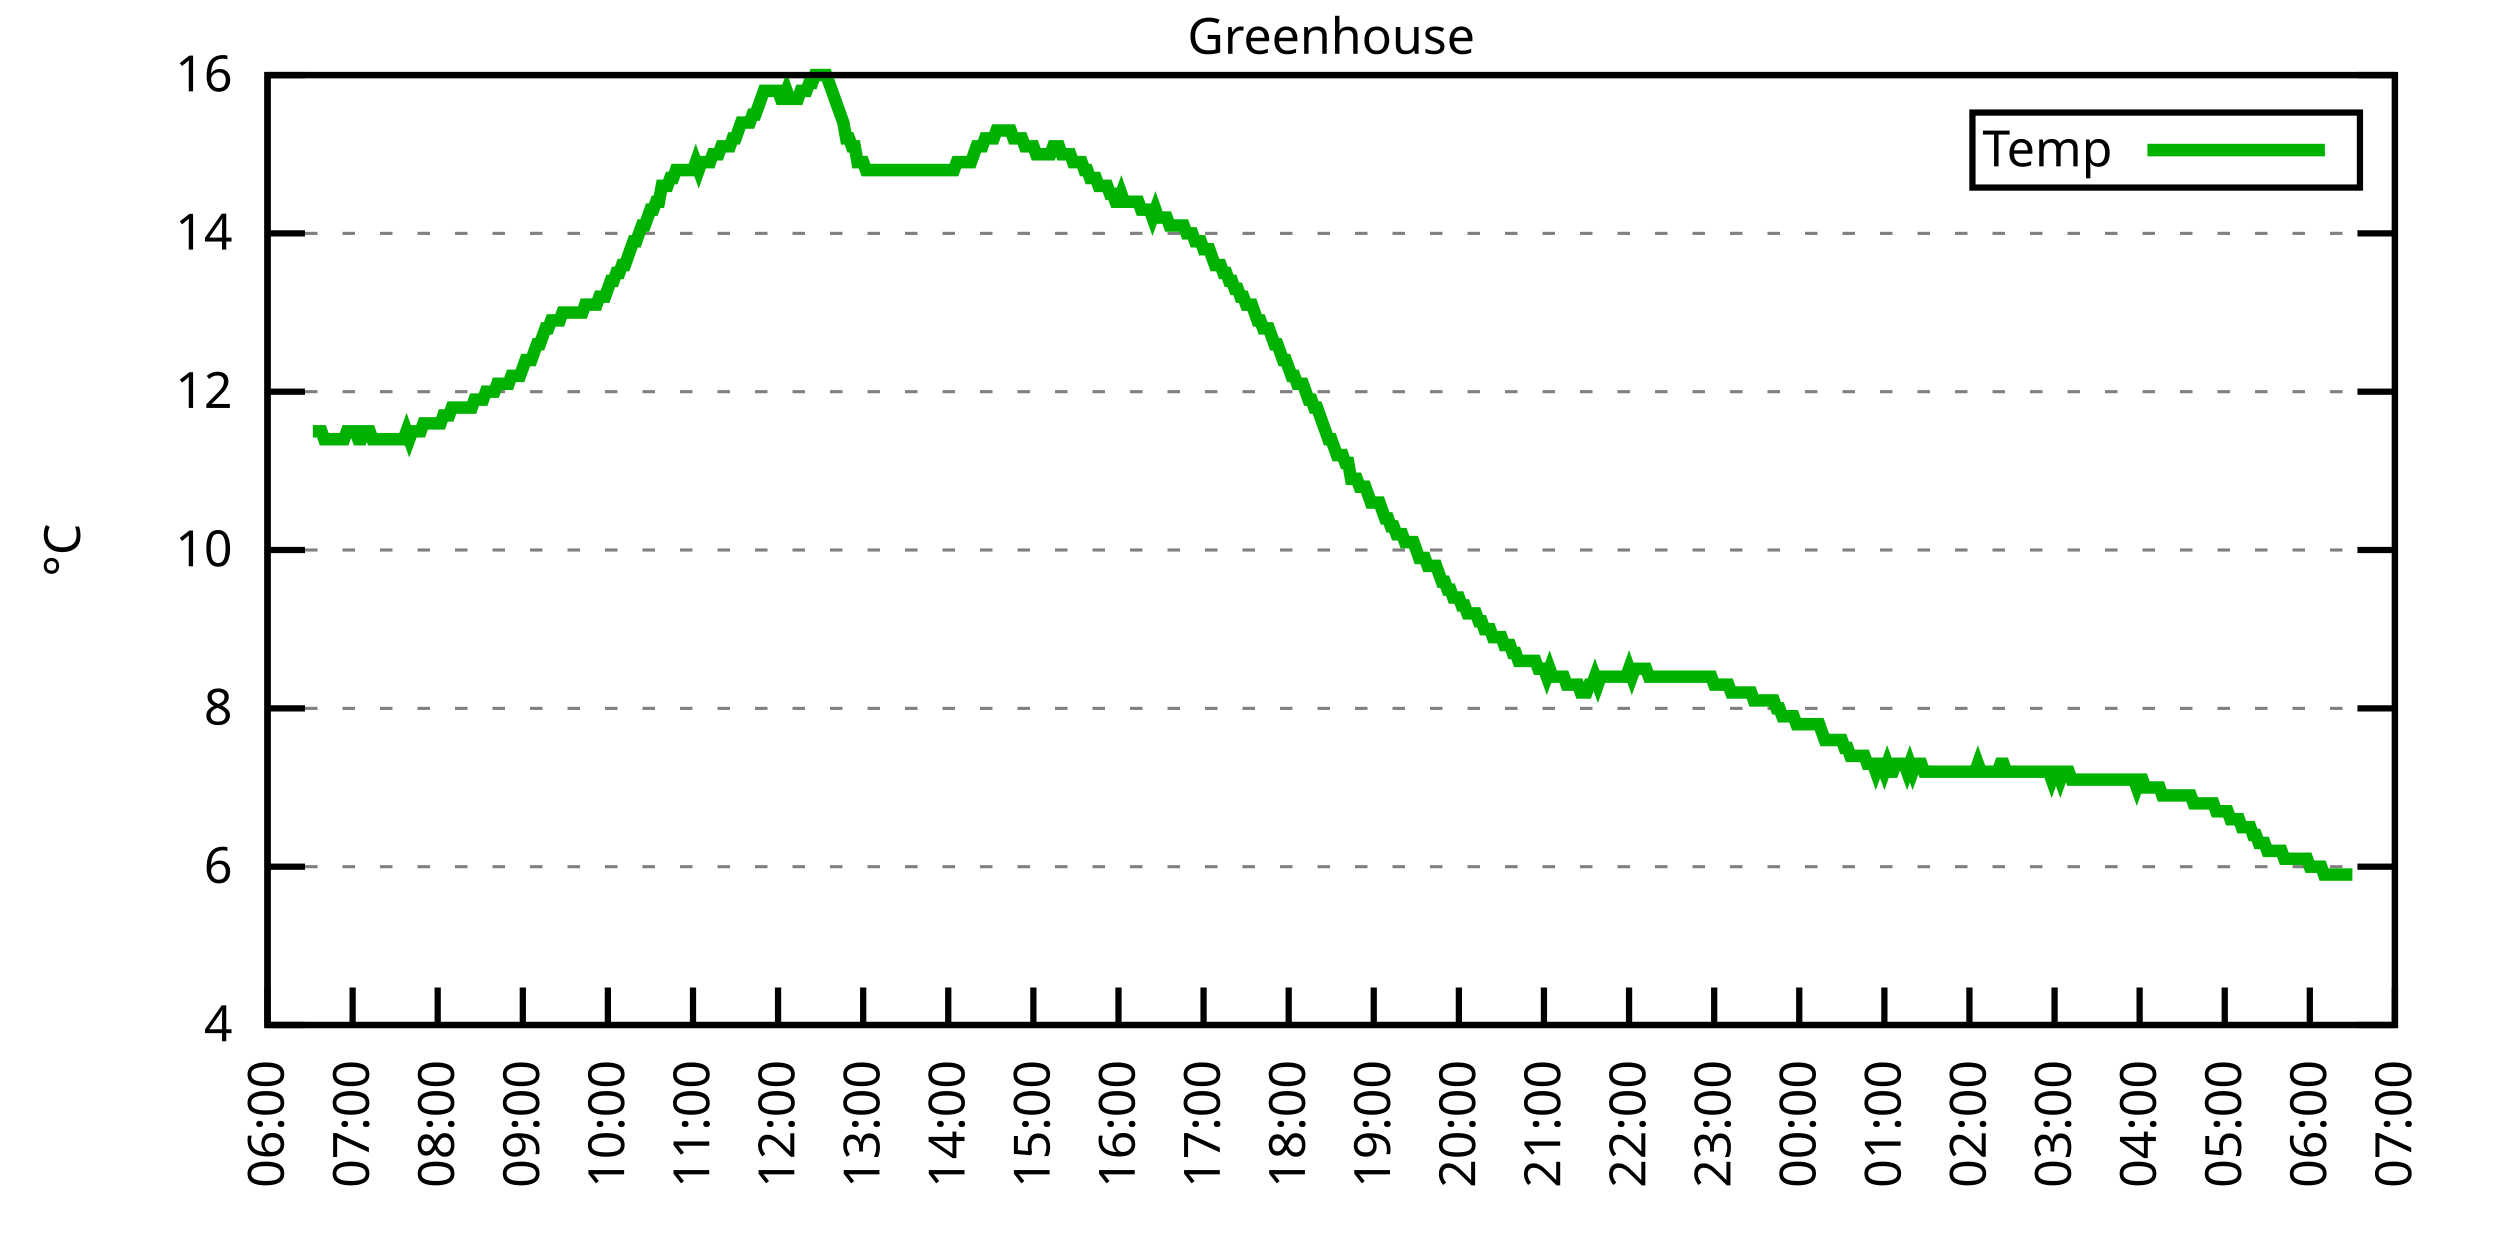
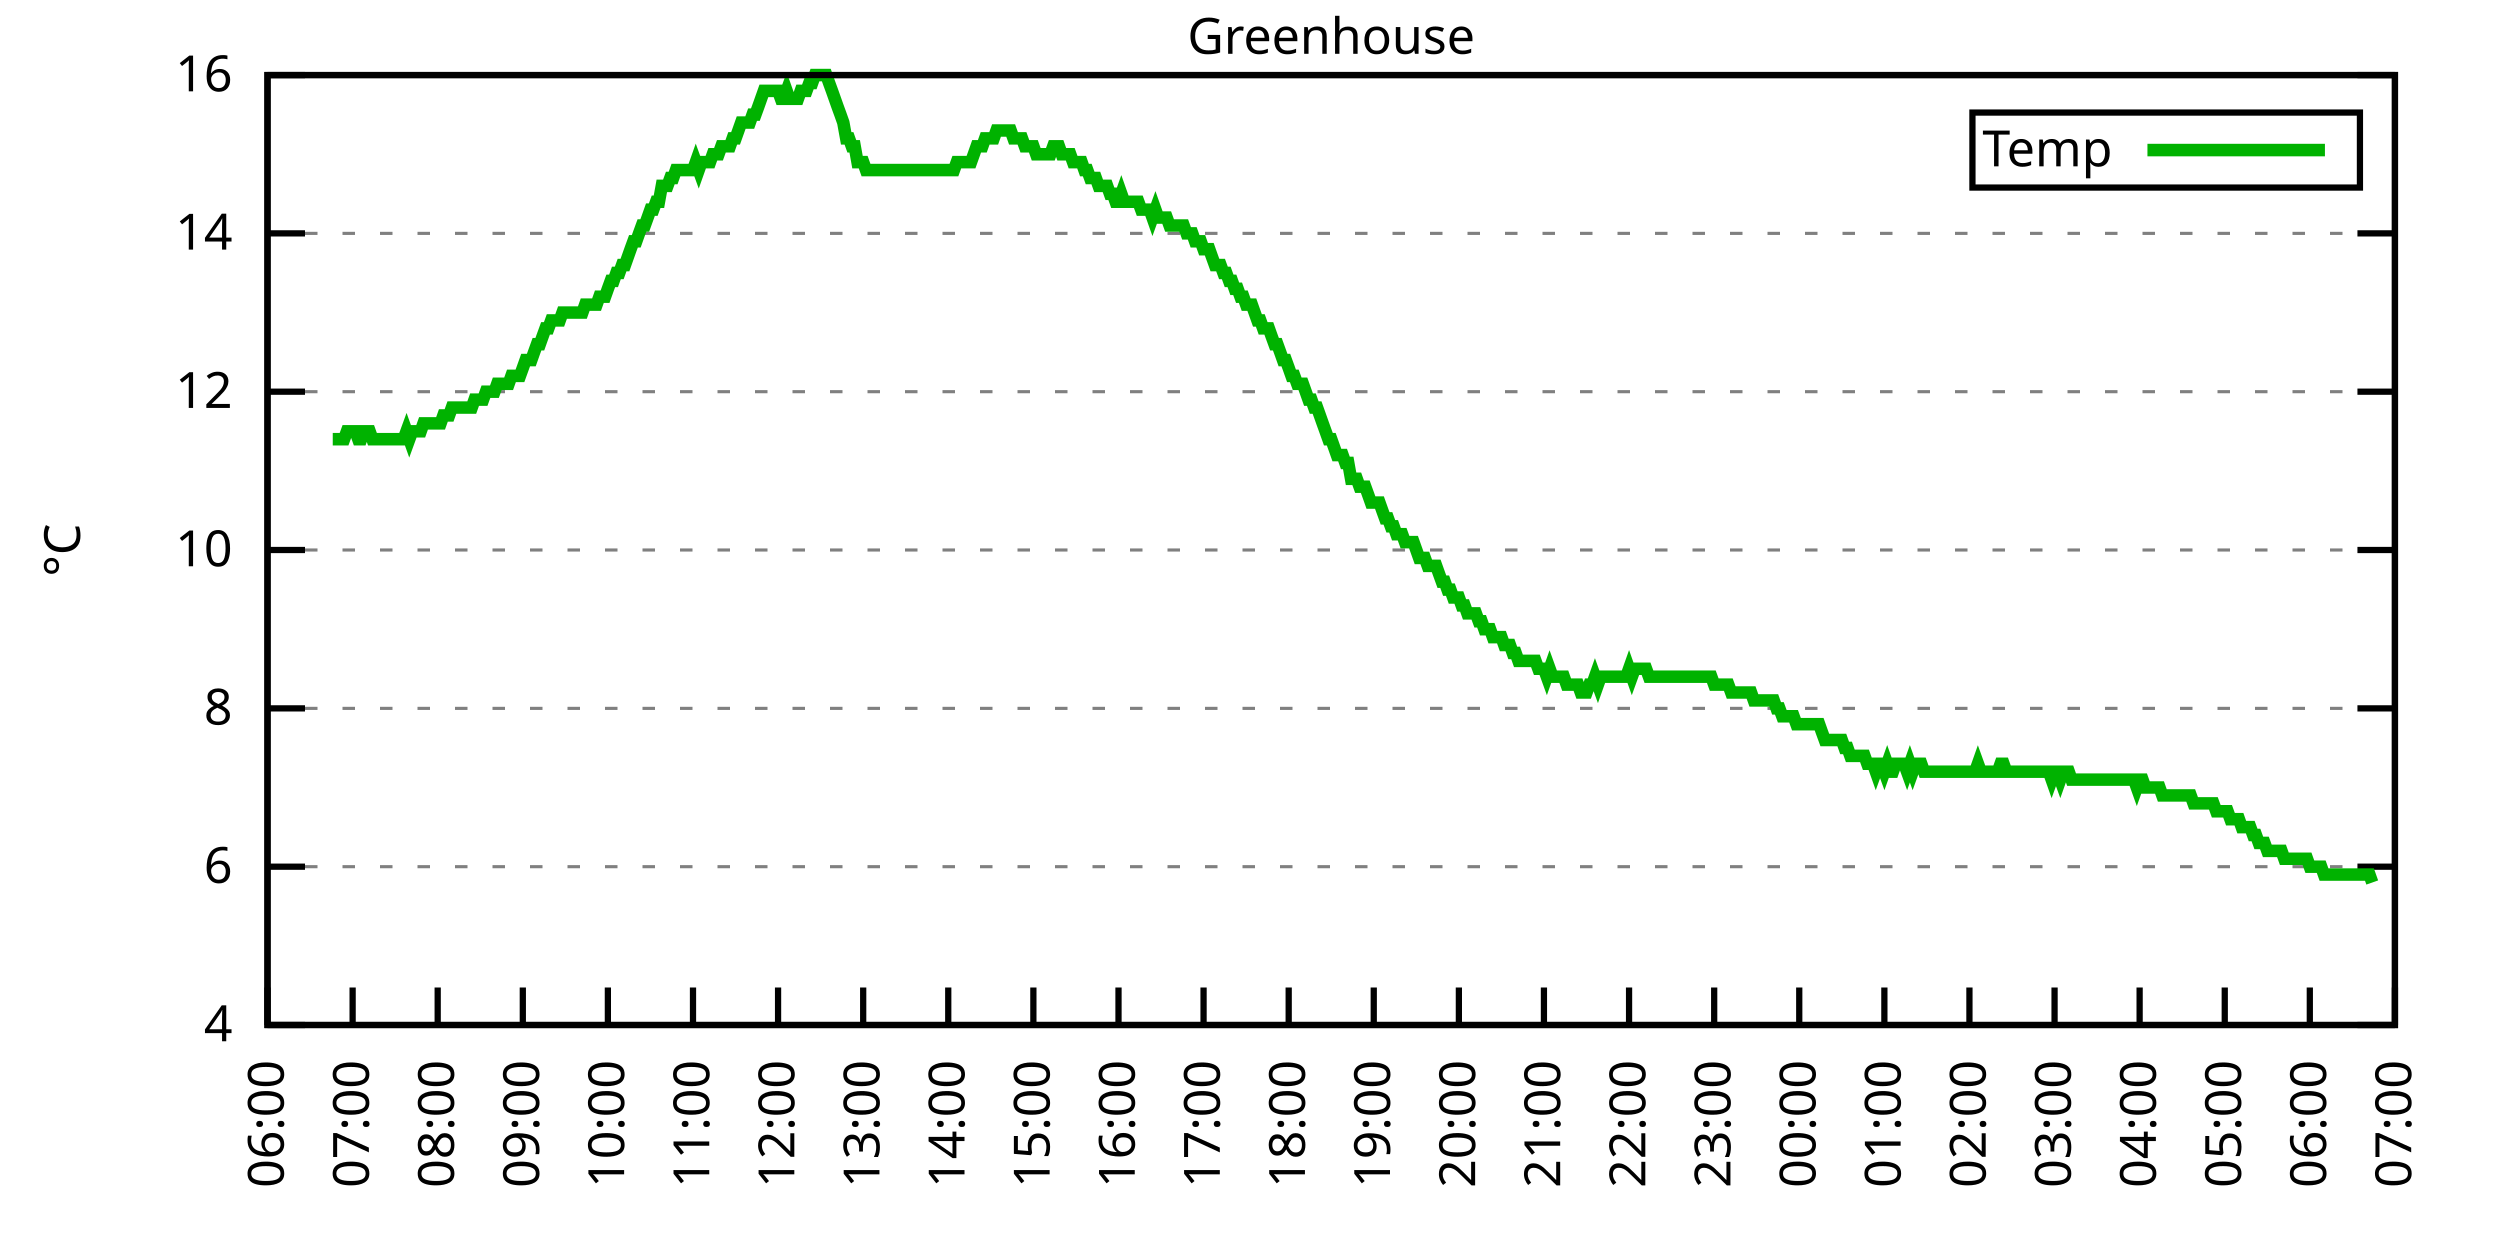
<svg xmlns="http://www.w3.org/2000/svg" xmlns:xlink="http://www.w3.org/1999/xlink" width="400" height="200" viewBox="0 0 400 200">
  <g id="gnuplot_canvas">
    <rect x="0" y="0" width="400" height="200" fill="none" />
    <defs>
      <circle id="gpDot" r="0.5" stroke-width="0.5" stroke="currentColor" />
      <path id="gpPt0" stroke-width="0.333" stroke="currentColor" d="M-1,0 h2 M0,-1 v2" />
      <path id="gpPt1" stroke-width="0.333" stroke="currentColor" d="M-1,-1 L1,1 M1,-1 L-1,1" />
      <path id="gpPt2" stroke-width="0.333" stroke="currentColor" d="M-1,0 L1,0 M0,-1 L0,1 M-1,-1 L1,1 M-1,1 L1,-1" />
      <rect id="gpPt3" stroke-width="0.333" stroke="currentColor" x="-1" y="-1" width="2" height="2" />
      <rect id="gpPt4" stroke-width="0.333" stroke="currentColor" fill="currentColor" x="-1" y="-1" width="2" height="2" />
      <circle id="gpPt5" stroke-width="0.333" stroke="currentColor" cx="0" cy="0" r="1" />
      <use xlink:href="#gpPt5" id="gpPt6" fill="currentColor" stroke="none" />
      <path id="gpPt7" stroke-width="0.333" stroke="currentColor" d="M0,-1.33 L-1.33,0.67 L1.33,0.67 z" />
      <use xlink:href="#gpPt7" id="gpPt8" fill="currentColor" stroke="none" />
      <use xlink:href="#gpPt7" id="gpPt9" stroke="currentColor" transform="rotate(180)" />
      <use xlink:href="#gpPt9" id="gpPt10" fill="currentColor" stroke="none" />
      <use xlink:href="#gpPt3" id="gpPt11" stroke="currentColor" transform="rotate(45)" />
      <use xlink:href="#gpPt11" id="gpPt12" fill="currentColor" stroke="none" />
      <path id="gpPt13" stroke-width="0.333" stroke="currentColor" d="M0,1.330 L1.265,0.411 L0.782,-1.067 L-0.782,-1.076 L-1.265,0.411 z" />
      <use xlink:href="#gpPt13" id="gpPt14" fill="currentColor" stroke="none" />
      <filter id="textbox" filterUnits="objectBoundingBox" x="0" y="0" height="1" width="1">
        <feFlood flood-color="white" flood-opacity="1" result="bgnd" />
        <feComposite in="SourceGraphic" in2="bgnd" operator="atop" />
      </filter>
      <filter id="greybox" filterUnits="objectBoundingBox" x="0" y="0" height="1" width="1">
        <feFlood flood-color="lightgrey" flood-opacity="1" result="grey" />
        <feComposite in="SourceGraphic" in2="grey" operator="atop" />
      </filter>
    </defs>
    <g fill="none" color="white" stroke="currentColor" stroke-width="1.00" stroke-linecap="butt" stroke-linejoin="miter">
</g>
    <g fill="none" color="black" stroke="currentColor" stroke-width="1.00" stroke-linecap="butt" stroke-linejoin="miter">
      <g stroke="none" shape-rendering="crispEdges">
        <polygon fill="rgb(255, 255, 255)" points="42.80,164.00 383.18,164.00 383.18,12.02 42.80,12.02 " />
      </g>
    </g>
    <g fill="none" color="black" stroke="currentColor" stroke-width="1.00" stroke-linecap="butt" stroke-linejoin="miter">
</g>
    <g fill="none" color="black" stroke="black" stroke-width="0.50" stroke-linecap="butt" stroke-linejoin="miter">
</g>
    <g fill="none" color="gray" stroke="currentColor" stroke-width="0.50" stroke-linecap="butt" stroke-linejoin="miter">
      <path stroke="gray" stroke-dasharray="2,4" class="gridline" d="M42.80,164.00 L383.19,164.00  " />
    </g>
    <g fill="none" color="gray" stroke="gray" stroke-width="1.00" stroke-linecap="butt" stroke-linejoin="miter">
</g>
    <g fill="none" color="black" stroke="currentColor" stroke-width="1.00" stroke-linecap="butt" stroke-linejoin="miter">
      <path stroke="black" d="M42.80,164.00 L48.80,164.00 M383.19,164.00 L377.19,164.00  " />
      <g transform="translate(37.20,166.60)" stroke="none" fill="black" font-family="Sans" font-size="8.00" text-anchor="end">
        <text>
          <tspan font-family="Sans"> 4</tspan>
        </text>
      </g>
    </g>
    <g fill="none" color="black" stroke="currentColor" stroke-width="1.00" stroke-linecap="butt" stroke-linejoin="miter">
</g>
    <g fill="none" color="black" stroke="black" stroke-width="0.50" stroke-linecap="butt" stroke-linejoin="miter">
</g>
    <g fill="none" color="gray" stroke="currentColor" stroke-width="0.50" stroke-linecap="butt" stroke-linejoin="miter">
      <path stroke="gray" stroke-dasharray="2,4" class="gridline" d="M42.80,138.67 L383.19,138.67  " />
    </g>
    <g fill="none" color="gray" stroke="gray" stroke-width="1.00" stroke-linecap="butt" stroke-linejoin="miter">
</g>
    <g fill="none" color="black" stroke="currentColor" stroke-width="1.00" stroke-linecap="butt" stroke-linejoin="miter">
      <path stroke="black" d="M42.80,138.67 L48.80,138.67 M383.19,138.67 L377.19,138.67  " />
      <g transform="translate(37.20,141.27)" stroke="none" fill="black" font-family="Sans" font-size="8.00" text-anchor="end">
        <text>
          <tspan font-family="Sans"> 6</tspan>
        </text>
      </g>
    </g>
    <g fill="none" color="black" stroke="currentColor" stroke-width="1.00" stroke-linecap="butt" stroke-linejoin="miter">
</g>
    <g fill="none" color="black" stroke="black" stroke-width="0.50" stroke-linecap="butt" stroke-linejoin="miter">
</g>
    <g fill="none" color="gray" stroke="currentColor" stroke-width="0.50" stroke-linecap="butt" stroke-linejoin="miter">
      <path stroke="gray" stroke-dasharray="2,4" class="gridline" d="M42.80,113.34 L383.19,113.34  " />
    </g>
    <g fill="none" color="gray" stroke="gray" stroke-width="1.00" stroke-linecap="butt" stroke-linejoin="miter">
</g>
    <g fill="none" color="black" stroke="currentColor" stroke-width="1.00" stroke-linecap="butt" stroke-linejoin="miter">
      <path stroke="black" d="M42.80,113.34 L48.80,113.34 M383.19,113.34 L377.19,113.34  " />
      <g transform="translate(37.20,115.94)" stroke="none" fill="black" font-family="Sans" font-size="8.00" text-anchor="end">
        <text>
          <tspan font-family="Sans"> 8</tspan>
        </text>
      </g>
    </g>
    <g fill="none" color="black" stroke="currentColor" stroke-width="1.00" stroke-linecap="butt" stroke-linejoin="miter">
</g>
    <g fill="none" color="black" stroke="black" stroke-width="0.50" stroke-linecap="butt" stroke-linejoin="miter">
</g>
    <g fill="none" color="gray" stroke="currentColor" stroke-width="0.50" stroke-linecap="butt" stroke-linejoin="miter">
      <path stroke="gray" stroke-dasharray="2,4" class="gridline" d="M42.80,88.00 L383.19,88.00  " />
    </g>
    <g fill="none" color="gray" stroke="gray" stroke-width="1.00" stroke-linecap="butt" stroke-linejoin="miter">
</g>
    <g fill="none" color="black" stroke="currentColor" stroke-width="1.00" stroke-linecap="butt" stroke-linejoin="miter">
      <path stroke="black" d="M42.80,88.00 L48.80,88.00 M383.19,88.00 L377.19,88.00  " />
      <g transform="translate(37.20,90.60)" stroke="none" fill="black" font-family="Sans" font-size="8.00" text-anchor="end">
        <text>
          <tspan font-family="Sans"> 10</tspan>
        </text>
      </g>
    </g>
    <g fill="none" color="black" stroke="currentColor" stroke-width="1.00" stroke-linecap="butt" stroke-linejoin="miter">
</g>
    <g fill="none" color="black" stroke="black" stroke-width="0.50" stroke-linecap="butt" stroke-linejoin="miter">
</g>
    <g fill="none" color="gray" stroke="currentColor" stroke-width="0.50" stroke-linecap="butt" stroke-linejoin="miter">
      <path stroke="gray" stroke-dasharray="2,4" class="gridline" d="M42.80,62.67 L383.19,62.67  " />
    </g>
    <g fill="none" color="gray" stroke="gray" stroke-width="1.00" stroke-linecap="butt" stroke-linejoin="miter">
</g>
    <g fill="none" color="black" stroke="currentColor" stroke-width="1.00" stroke-linecap="butt" stroke-linejoin="miter">
      <path stroke="black" d="M42.80,62.67 L48.80,62.67 M383.19,62.67 L377.19,62.67  " />
      <g transform="translate(37.20,65.27)" stroke="none" fill="black" font-family="Sans" font-size="8.00" text-anchor="end">
        <text>
          <tspan font-family="Sans"> 12</tspan>
        </text>
      </g>
    </g>
    <g fill="none" color="black" stroke="currentColor" stroke-width="1.00" stroke-linecap="butt" stroke-linejoin="miter">
</g>
    <g fill="none" color="black" stroke="black" stroke-width="0.50" stroke-linecap="butt" stroke-linejoin="miter">
</g>
    <g fill="none" color="gray" stroke="currentColor" stroke-width="0.50" stroke-linecap="butt" stroke-linejoin="miter">
      <path stroke="gray" stroke-dasharray="2,4" class="gridline" d="M42.80,37.34 L383.19,37.34  " />
    </g>
    <g fill="none" color="gray" stroke="gray" stroke-width="1.00" stroke-linecap="butt" stroke-linejoin="miter">
</g>
    <g fill="none" color="black" stroke="currentColor" stroke-width="1.00" stroke-linecap="butt" stroke-linejoin="miter">
      <path stroke="black" d="M42.80,37.34 L48.80,37.34 M383.19,37.34 L377.19,37.34  " />
      <g transform="translate(37.20,39.94)" stroke="none" fill="black" font-family="Sans" font-size="8.00" text-anchor="end">
        <text>
          <tspan font-family="Sans"> 14</tspan>
        </text>
      </g>
    </g>
    <g fill="none" color="black" stroke="currentColor" stroke-width="1.00" stroke-linecap="butt" stroke-linejoin="miter">
</g>
    <g fill="none" color="black" stroke="black" stroke-width="0.50" stroke-linecap="butt" stroke-linejoin="miter">
</g>
    <g fill="none" color="gray" stroke="currentColor" stroke-width="0.50" stroke-linecap="butt" stroke-linejoin="miter">
      <path stroke="gray" stroke-dasharray="2,4" class="gridline" d="M42.80,12.01 L383.19,12.01  " />
    </g>
    <g fill="none" color="gray" stroke="gray" stroke-width="1.00" stroke-linecap="butt" stroke-linejoin="miter">
</g>
    <g fill="none" color="black" stroke="currentColor" stroke-width="1.00" stroke-linecap="butt" stroke-linejoin="miter">
      <path stroke="black" d="M42.80,12.01 L48.80,12.01 M383.19,12.01 L377.19,12.01  " />
      <g transform="translate(37.20,14.61)" stroke="none" fill="black" font-family="Sans" font-size="8.00" text-anchor="end">
        <text>
          <tspan font-family="Sans"> 16</tspan>
        </text>
      </g>
    </g>
    <g fill="none" color="black" stroke="currentColor" stroke-width="1.00" stroke-linecap="butt" stroke-linejoin="miter">
      <path stroke="black" d="M42.80,164.00 L42.80,158.00  " />
      <g transform="translate(45.40,169.60) rotate(270.00)" stroke="none" fill="black" font-family="Sans" font-size="8.00" text-anchor="end">
        <text>
          <tspan font-family="Sans">06:00</tspan>
        </text>
      </g>
    </g>
    <g fill="none" color="black" stroke="currentColor" stroke-width="1.00" stroke-linecap="butt" stroke-linejoin="miter">
      <path stroke="black" d="M56.42,164.00 L56.42,158.00  " />
      <g transform="translate(59.02,169.60) rotate(270.00)" stroke="none" fill="black" font-family="Sans" font-size="8.00" text-anchor="end">
        <text>
          <tspan font-family="Sans">07:00</tspan>
        </text>
      </g>
    </g>
    <g fill="none" color="black" stroke="currentColor" stroke-width="1.00" stroke-linecap="butt" stroke-linejoin="miter">
      <path stroke="black" d="M70.03,164.00 L70.03,158.00  " />
      <g transform="translate(72.63,169.60) rotate(270.00)" stroke="none" fill="black" font-family="Sans" font-size="8.00" text-anchor="end">
        <text>
          <tspan font-family="Sans">08:00</tspan>
        </text>
      </g>
    </g>
    <g fill="none" color="black" stroke="currentColor" stroke-width="1.00" stroke-linecap="butt" stroke-linejoin="miter">
      <path stroke="black" d="M83.65,164.00 L83.65,158.00  " />
      <g transform="translate(86.25,169.60) rotate(270.00)" stroke="none" fill="black" font-family="Sans" font-size="8.00" text-anchor="end">
        <text>
          <tspan font-family="Sans">09:00</tspan>
        </text>
      </g>
    </g>
    <g fill="none" color="black" stroke="currentColor" stroke-width="1.00" stroke-linecap="butt" stroke-linejoin="miter">
      <path stroke="black" d="M97.26,164.00 L97.26,158.00  " />
      <g transform="translate(99.86,169.60) rotate(270.00)" stroke="none" fill="black" font-family="Sans" font-size="8.00" text-anchor="end">
        <text>
          <tspan font-family="Sans">10:00</tspan>
        </text>
      </g>
    </g>
    <g fill="none" color="black" stroke="currentColor" stroke-width="1.00" stroke-linecap="butt" stroke-linejoin="miter">
      <path stroke="black" d="M110.88,164.00 L110.88,158.00  " />
      <g transform="translate(113.48,169.60) rotate(270.00)" stroke="none" fill="black" font-family="Sans" font-size="8.00" text-anchor="end">
        <text>
          <tspan font-family="Sans">11:00</tspan>
        </text>
      </g>
    </g>
    <g fill="none" color="black" stroke="currentColor" stroke-width="1.00" stroke-linecap="butt" stroke-linejoin="miter">
      <path stroke="black" d="M124.49,164.00 L124.49,158.00  " />
      <g transform="translate(127.09,169.60) rotate(270.00)" stroke="none" fill="black" font-family="Sans" font-size="8.00" text-anchor="end">
        <text>
          <tspan font-family="Sans">12:00</tspan>
        </text>
      </g>
    </g>
    <g fill="none" color="black" stroke="currentColor" stroke-width="1.00" stroke-linecap="butt" stroke-linejoin="miter">
      <path stroke="black" d="M138.11,164.00 L138.11,158.00  " />
      <g transform="translate(140.71,169.60) rotate(270.00)" stroke="none" fill="black" font-family="Sans" font-size="8.00" text-anchor="end">
        <text>
          <tspan font-family="Sans">13:00</tspan>
        </text>
      </g>
    </g>
    <g fill="none" color="black" stroke="currentColor" stroke-width="1.00" stroke-linecap="butt" stroke-linejoin="miter">
      <path stroke="black" d="M151.72,164.00 L151.72,158.00  " />
      <g transform="translate(154.32,169.60) rotate(270.00)" stroke="none" fill="black" font-family="Sans" font-size="8.00" text-anchor="end">
        <text>
          <tspan font-family="Sans">14:00</tspan>
        </text>
      </g>
    </g>
    <g fill="none" color="black" stroke="currentColor" stroke-width="1.00" stroke-linecap="butt" stroke-linejoin="miter">
      <path stroke="black" d="M165.34,164.00 L165.34,158.00  " />
      <g transform="translate(167.94,169.60) rotate(270.00)" stroke="none" fill="black" font-family="Sans" font-size="8.00" text-anchor="end">
        <text>
          <tspan font-family="Sans">15:00</tspan>
        </text>
      </g>
    </g>
    <g fill="none" color="black" stroke="currentColor" stroke-width="1.00" stroke-linecap="butt" stroke-linejoin="miter">
      <path stroke="black" d="M178.96,164.00 L178.96,158.00  " />
      <g transform="translate(181.56,169.60) rotate(270.00)" stroke="none" fill="black" font-family="Sans" font-size="8.00" text-anchor="end">
        <text>
          <tspan font-family="Sans">16:00</tspan>
        </text>
      </g>
    </g>
    <g fill="none" color="black" stroke="currentColor" stroke-width="1.00" stroke-linecap="butt" stroke-linejoin="miter">
      <path stroke="black" d="M192.57,164.00 L192.57,158.00  " />
      <g transform="translate(195.17,169.60) rotate(270.00)" stroke="none" fill="black" font-family="Sans" font-size="8.00" text-anchor="end">
        <text>
          <tspan font-family="Sans">17:00</tspan>
        </text>
      </g>
    </g>
    <g fill="none" color="black" stroke="currentColor" stroke-width="1.00" stroke-linecap="butt" stroke-linejoin="miter">
      <path stroke="black" d="M206.19,164.00 L206.19,158.00  " />
      <g transform="translate(208.79,169.60) rotate(270.00)" stroke="none" fill="black" font-family="Sans" font-size="8.00" text-anchor="end">
        <text>
          <tspan font-family="Sans">18:00</tspan>
        </text>
      </g>
    </g>
    <g fill="none" color="black" stroke="currentColor" stroke-width="1.00" stroke-linecap="butt" stroke-linejoin="miter">
      <path stroke="black" d="M219.80,164.00 L219.80,158.00  " />
      <g transform="translate(222.40,169.60) rotate(270.00)" stroke="none" fill="black" font-family="Sans" font-size="8.00" text-anchor="end">
        <text>
          <tspan font-family="Sans">19:00</tspan>
        </text>
      </g>
    </g>
    <g fill="none" color="black" stroke="currentColor" stroke-width="1.00" stroke-linecap="butt" stroke-linejoin="miter">
      <path stroke="black" d="M233.42,164.00 L233.42,158.00  " />
      <g transform="translate(236.02,169.60) rotate(270.00)" stroke="none" fill="black" font-family="Sans" font-size="8.00" text-anchor="end">
        <text>
          <tspan font-family="Sans">20:00</tspan>
        </text>
      </g>
    </g>
    <g fill="none" color="black" stroke="currentColor" stroke-width="1.00" stroke-linecap="butt" stroke-linejoin="miter">
      <path stroke="black" d="M247.03,164.00 L247.03,158.00  " />
      <g transform="translate(249.63,169.60) rotate(270.00)" stroke="none" fill="black" font-family="Sans" font-size="8.00" text-anchor="end">
        <text>
          <tspan font-family="Sans">21:00</tspan>
        </text>
      </g>
    </g>
    <g fill="none" color="black" stroke="currentColor" stroke-width="1.00" stroke-linecap="butt" stroke-linejoin="miter">
      <path stroke="black" d="M260.65,164.00 L260.65,158.00  " />
      <g transform="translate(263.25,169.60) rotate(270.00)" stroke="none" fill="black" font-family="Sans" font-size="8.00" text-anchor="end">
        <text>
          <tspan font-family="Sans">22:00</tspan>
        </text>
      </g>
    </g>
    <g fill="none" color="black" stroke="currentColor" stroke-width="1.00" stroke-linecap="butt" stroke-linejoin="miter">
      <path stroke="black" d="M274.27,164.00 L274.27,158.00  " />
      <g transform="translate(276.87,169.60) rotate(270.00)" stroke="none" fill="black" font-family="Sans" font-size="8.00" text-anchor="end">
        <text>
          <tspan font-family="Sans">23:00</tspan>
        </text>
      </g>
    </g>
    <g fill="none" color="black" stroke="currentColor" stroke-width="1.00" stroke-linecap="butt" stroke-linejoin="miter">
      <path stroke="black" d="M287.88,164.00 L287.88,158.00  " />
      <g transform="translate(290.48,169.60) rotate(270.00)" stroke="none" fill="black" font-family="Sans" font-size="8.00" text-anchor="end">
        <text>
          <tspan font-family="Sans">00:00</tspan>
        </text>
      </g>
    </g>
    <g fill="none" color="black" stroke="currentColor" stroke-width="1.00" stroke-linecap="butt" stroke-linejoin="miter">
      <path stroke="black" d="M301.50,164.00 L301.50,158.00  " />
      <g transform="translate(304.10,169.60) rotate(270.00)" stroke="none" fill="black" font-family="Sans" font-size="8.00" text-anchor="end">
        <text>
          <tspan font-family="Sans">01:00</tspan>
        </text>
      </g>
    </g>
    <g fill="none" color="black" stroke="currentColor" stroke-width="1.00" stroke-linecap="butt" stroke-linejoin="miter">
      <path stroke="black" d="M315.11,164.00 L315.11,158.00  " />
      <g transform="translate(317.71,169.60) rotate(270.00)" stroke="none" fill="black" font-family="Sans" font-size="8.00" text-anchor="end">
        <text>
          <tspan font-family="Sans">02:00</tspan>
        </text>
      </g>
    </g>
    <g fill="none" color="black" stroke="currentColor" stroke-width="1.00" stroke-linecap="butt" stroke-linejoin="miter">
      <path stroke="black" d="M328.73,164.00 L328.73,158.00  " />
      <g transform="translate(331.33,169.60) rotate(270.00)" stroke="none" fill="black" font-family="Sans" font-size="8.00" text-anchor="end">
        <text>
          <tspan font-family="Sans">03:00</tspan>
        </text>
      </g>
    </g>
    <g fill="none" color="black" stroke="currentColor" stroke-width="1.00" stroke-linecap="butt" stroke-linejoin="miter">
      <path stroke="black" d="M342.34,164.00 L342.34,158.00  " />
      <g transform="translate(344.94,169.60) rotate(270.00)" stroke="none" fill="black" font-family="Sans" font-size="8.00" text-anchor="end">
        <text>
          <tspan font-family="Sans">04:00</tspan>
        </text>
      </g>
    </g>
    <g fill="none" color="black" stroke="currentColor" stroke-width="1.00" stroke-linecap="butt" stroke-linejoin="miter">
      <path stroke="black" d="M355.96,164.00 L355.96,158.00  " />
      <g transform="translate(358.56,169.60) rotate(270.00)" stroke="none" fill="black" font-family="Sans" font-size="8.00" text-anchor="end">
        <text>
          <tspan font-family="Sans">05:00</tspan>
        </text>
      </g>
    </g>
    <g fill="none" color="black" stroke="currentColor" stroke-width="1.00" stroke-linecap="butt" stroke-linejoin="miter">
      <path stroke="black" d="M369.57,164.00 L369.57,158.00  " />
      <g transform="translate(372.17,169.60) rotate(270.00)" stroke="none" fill="black" font-family="Sans" font-size="8.00" text-anchor="end">
        <text>
          <tspan font-family="Sans">06:00</tspan>
        </text>
      </g>
    </g>
    <g fill="none" color="black" stroke="currentColor" stroke-width="1.00" stroke-linecap="butt" stroke-linejoin="miter">
      <path stroke="black" d="M383.19,164.00 L383.19,158.00  " />
      <g transform="translate(385.79,169.60) rotate(270.00)" stroke="none" fill="black" font-family="Sans" font-size="8.00" text-anchor="end">
        <text>
          <tspan font-family="Sans">07:00</tspan>
        </text>
      </g>
    </g>
    <g fill="none" color="black" stroke="currentColor" stroke-width="1.00" stroke-linecap="butt" stroke-linejoin="miter">
</g>
    <g fill="none" color="black" stroke="currentColor" stroke-width="1.00" stroke-linecap="butt" stroke-linejoin="miter">
      <path stroke="black" d="M42.80,12.01 L42.80,164.00 L383.19,164.00 L383.19,12.01 L42.80,12.01 Z  " />
    </g>
    <g fill="none" color="black" stroke="currentColor" stroke-width="1.00" stroke-linecap="butt" stroke-linejoin="miter">
</g>
    <g fill="none" color="black" stroke="currentColor" stroke-width="1.00" stroke-linecap="butt" stroke-linejoin="miter">
      <path stroke="black" d="M315.59,30.01 L315.59,18.01 L377.59,18.01 L377.59,30.01 L315.59,30.01 Z  " />
    </g>
    <g id="Greenhouse_plot_1">
      <g fill="none" color="white" stroke="black" stroke-width="2.00" stroke-linecap="butt" stroke-linejoin="miter">
</g>
      <g fill="none" color="black" stroke="currentColor" stroke-width="2.00" stroke-linecap="butt" stroke-linejoin="miter">
        <g transform="translate(337.99,26.61)" stroke="none" fill="black" font-family="Sans" font-size="8.00" text-anchor="end">
          <text>
            <tspan font-family="Sans">Temp</tspan>
          </text>
        </g>
      </g>
      <g fill="none" color="black" stroke="currentColor" stroke-width="2.00" stroke-linecap="butt" stroke-linejoin="miter">
-         <path stroke="rgb(  0, 178,   0)" d="M343.59,24.01 L371.99,24.01 M50.06,69.01 L50.52,69.01 L50.97,69.01 L51.42,69.01 L51.88,70.27 L52.33,70.27   L52.78,70.27 L53.24,70.27 L53.69,70.27 L54.15,70.27 L54.60,70.27 L55.05,70.27 L55.51,69.01 L55.96,69.01   L56.42,69.01 L56.87,69.01 L57.32,70.27 L57.78,70.27 L58.23,69.01 L58.68,69.01 L59.14,69.01 L59.59,70.27   L60.05,70.27 L60.50,70.27 L60.95,70.27 L61.41,70.27 L61.86,70.27 L62.32,70.27 L62.77,70.27 L63.22,70.27   L63.68,70.27 L64.13,70.27 L64.58,70.27 L65.04,69.01 L65.49,70.27 L65.95,69.01 L66.40,69.01 L66.85,69.01   L67.31,69.01 L67.76,67.74 L68.22,67.74 L68.67,67.74 L69.12,67.74 L69.58,67.74 L70.03,67.74 L70.49,67.74   L70.94,66.47 L71.39,66.47 L71.85,66.47 L72.30,65.21 L72.75,65.21 L73.21,65.21 L73.66,65.21 L74.12,65.21   L74.57,65.21 L75.02,65.21 L75.48,65.21 L75.93,63.94 L76.39,63.94 L76.84,63.94 L77.29,63.94 L77.75,62.67   L78.20,62.67 L78.65,62.67 L79.11,62.67 L79.56,61.41 L80.02,61.41 L80.47,61.41 L80.92,61.41 L81.38,61.41   L81.83,60.14 L82.29,60.14 L82.74,60.14 L83.19,60.14 L83.65,58.87 L84.10,57.61 L84.55,57.61 L85.01,57.61   L85.46,56.34 L85.92,55.07 L86.37,55.07 L86.82,53.81 L87.28,52.54 L87.73,52.54 L88.19,51.27 L88.64,51.27   L89.09,51.27 L89.55,51.27 L90.00,50.01 L90.45,50.01 L90.91,50.01 L91.36,50.01 L91.82,50.01 L92.27,50.01   L92.72,50.01 L93.18,50.01 L93.63,48.74 L94.09,48.74 L94.54,48.74 L94.99,48.74 L95.45,48.74 L95.90,47.47   L96.35,47.47 L96.81,47.47 L97.26,46.21 L97.72,44.94 L98.17,44.94 L98.62,43.67 L99.08,43.67 L99.53,42.41   L99.99,42.41 L100.44,41.14 L100.89,39.87 L101.35,38.61 L101.80,38.61 L102.25,37.34 L102.71,36.08 L103.16,36.08   L103.62,34.81 L104.07,33.54 L104.52,33.54 L104.98,32.28 L105.43,32.28 L105.89,29.74 L106.34,29.74 L106.79,29.74   L107.25,28.48 L107.70,28.48 L108.15,27.21 L108.61,27.21 L109.06,27.21 L109.52,27.21 L109.97,27.21 L110.42,27.21   L110.88,27.21 L111.33,25.94 L111.79,27.21 L112.24,25.94 L112.69,25.94 L113.15,25.94 L113.60,25.94 L114.05,24.68   L114.51,24.68 L114.96,24.68 L115.42,23.41 L115.87,23.41 L116.32,23.41 L116.78,23.41 L117.23,22.14 L117.69,22.14   L118.14,20.88 L118.59,19.61 L119.05,19.61 L119.50,19.61 L119.96,19.61 L120.41,18.34 L120.86,18.34 L121.32,17.08   L121.77,15.81 L122.22,14.54 L122.68,14.54 L123.13,14.54 L123.59,14.54 L124.04,14.54 L124.49,14.54 L124.95,15.81   L125.40,15.81 L125.86,14.54 L126.31,15.81 L126.76,15.81 L127.22,15.81 L127.67,15.81 L128.12,14.54 L128.58,14.54   L129.03,14.54 L129.49,13.28 L129.94,13.28 L130.39,12.01 L130.85,12.01 L131.30,12.01 L131.76,12.01 L132.21,12.01   L132.66,13.28 L133.12,14.54 L133.57,15.81 L134.02,17.08 L134.48,18.34 L134.93,19.61 L135.39,22.14 L135.84,22.14   L136.29,23.41 L136.75,23.41 L137.20,25.94 L137.66,25.94 L138.11,25.94 L138.56,27.21 L139.02,27.21 L139.47,27.21   L139.92,27.21 L140.38,27.21 L140.83,27.21 L141.29,27.21 L141.74,27.21 L142.19,27.21 L142.65,27.21 L143.10,27.21   L143.56,27.21 L144.01,27.21 L144.46,27.21 L144.92,27.21 L145.37,27.21 L145.82,27.21 L146.28,27.21 L146.73,27.21   L147.19,27.21 L147.64,27.21 L148.09,27.21 L148.55,27.21 L149.00,27.21 L149.46,27.21 L149.91,27.21 L150.36,27.21   L150.82,27.21 L151.27,27.21 L151.72,27.21 L152.18,27.21 L152.63,27.21 L153.09,25.94 L153.54,25.94 L153.99,25.94   L154.45,25.94 L154.90,25.94 L155.36,25.94 L155.81,24.68 L156.26,23.41 L156.72,23.41 L157.17,23.41 L157.62,22.14   L158.08,22.14 L158.53,22.14 L158.99,22.14 L159.44,20.88 L159.89,20.88 L160.35,20.88 L160.80,20.88 L161.26,20.88   L161.71,20.88 L162.16,22.14 L162.62,22.14 L163.07,22.14 L163.52,22.14 L163.98,23.41 L164.43,23.41 L164.89,23.41   L165.34,23.41 L165.79,24.68 L166.25,24.68 L166.70,24.68 L167.16,24.68 L167.61,24.68 L168.06,24.68 L168.52,23.41   L168.97,23.41 L169.43,23.41 L169.88,24.68 L170.33,24.68 L170.79,24.68 L171.24,24.68 L171.69,25.94 L172.15,25.94   L172.60,25.94 L173.06,25.94 L173.51,27.21 L173.96,27.21 L174.42,28.48 L174.87,28.48 L175.33,28.48 L175.78,29.74   L176.23,29.74 L176.69,29.74 L177.14,29.74 L177.59,31.01 L178.05,31.01 L178.50,32.28 L178.96,32.28 L179.41,31.01   L179.86,32.28 L180.32,32.28 L180.77,32.28 L181.23,32.28 L181.68,32.28 L182.13,32.28 L182.59,33.54 L183.04,33.54   L183.49,33.54 L183.95,33.54 L184.40,34.81 L184.86,33.54 L185.31,34.81 L185.76,34.81 L186.22,34.81 L186.67,34.81   L187.13,36.08 L187.58,36.08 L188.03,36.08 L188.49,36.08 L188.94,36.08 L189.39,36.08 L189.85,37.34 L190.30,37.34   L190.76,37.34 L191.21,38.61 L191.66,38.61 L192.12,38.61 L192.57,39.87 L193.03,39.87 L193.48,39.87 L193.93,41.14   L194.39,42.41 L194.84,42.41 L195.29,42.41 L195.75,43.67 L196.20,43.67 L196.66,44.94 L197.11,44.94 L197.56,46.21   L198.02,46.21 L198.47,47.47 L198.93,47.47 L199.38,48.74 L199.83,48.74 L200.29,48.74 L200.74,50.01 L201.19,51.27   L201.65,51.27 L202.10,52.54 L202.56,52.54 L203.01,52.54 L203.46,53.81 L203.92,55.07 L204.37,55.07 L204.83,56.34   L205.28,57.61 L205.73,57.61 L206.19,58.87 L206.64,60.14 L207.09,60.14 L207.55,61.41 L208.00,61.41 L208.46,61.41   L208.91,62.67 L209.36,63.94 L209.82,63.94 L210.27,65.21 L210.73,65.21 L211.18,66.47 L211.63,67.74 L212.09,69.01   L212.54,70.27 L213.00,70.27 L213.45,71.54 L213.90,72.81 L214.36,72.81 L214.81,72.81 L215.26,74.07 L215.72,74.07   L216.17,76.61 L216.63,76.61 L217.08,76.61 L217.53,77.87 L217.99,77.87 L218.44,77.87 L218.90,79.14 L219.35,80.41   L219.80,80.41 L220.26,80.41 L220.71,80.41 L221.16,81.67 L221.62,82.94 L222.07,82.94 L222.53,84.21 L222.98,84.21   L223.43,85.47 L223.89,85.47 L224.34,85.47 L224.80,86.74 L225.25,86.74 L225.70,86.74 L226.16,86.74 L226.61,88.00   L227.06,89.27 L227.52,89.27 L227.97,89.27 L228.43,90.54 L228.88,90.54 L229.33,90.54 L229.79,90.54 L230.24,91.80   L230.70,93.07 L231.15,93.07 L231.60,94.34 L232.06,94.34 L232.51,95.60 L232.96,95.60 L233.42,95.60 L233.87,96.87   L234.33,96.87 L234.78,98.14 L235.23,98.14 L235.69,98.14 L236.14,98.14 L236.60,99.40 L237.05,99.40 L237.50,100.67   L237.96,100.67 L238.41,100.67 L238.86,101.94 L239.32,101.94 L239.77,101.94 L240.23,101.94 L240.68,103.20 L241.13,103.20   L241.59,103.20 L242.04,104.47 L242.50,104.47 L242.95,105.74 L243.40,105.74 L243.86,105.74 L244.31,105.74 L244.76,105.74   L245.22,105.74 L245.67,105.74 L246.13,107.00 L246.58,107.00 L247.03,107.00 L247.49,108.27 L247.94,107.00 L248.40,108.27   L248.85,108.27 L249.30,108.27 L249.76,108.27 L250.21,108.27 L250.66,109.54 L251.12,109.54 L251.57,109.54 L252.03,109.54   L252.48,109.54 L252.93,110.80 L253.39,110.80 L253.84,110.80 L254.30,109.54 L254.75,109.54 L255.20,108.27 L255.66,109.54   L256.11,108.27 L256.56,108.27 L257.02,108.27 L257.47,108.27 L257.93,108.27 L258.38,108.27 L258.83,108.27 L259.29,108.27   L259.74,108.27 L260.20,108.27 L260.65,107.00 L261.10,108.27 L261.56,107.00 L262.01,107.00 L262.47,107.00 L262.92,107.00   L263.37,107.00 L263.83,108.27 L264.28,108.27 L264.73,108.27 L265.19,108.27 L265.64,108.27 L266.10,108.27 L266.55,108.27   L267.00,108.27 L267.46,108.27 L267.91,108.27 L268.37,108.27 L268.82,108.27 L269.27,108.27 L269.73,108.27 L270.18,108.27   L270.63,108.27 L271.09,108.27 L271.54,108.27 L272.00,108.27 L272.45,108.27 L272.90,108.27 L273.36,108.27 L273.81,108.27   L274.27,109.54 L274.72,109.54 L275.17,109.54 L275.63,109.54 L276.08,109.54 L276.53,109.54 L276.99,110.80 L277.44,110.80   L277.90,110.80 L278.35,110.80 L278.80,110.80 L279.26,110.80 L279.71,110.80 L280.17,110.80 L280.62,112.07 L281.07,112.07   L281.53,112.07 L281.98,112.07 L282.43,112.07 L282.89,112.07 L283.34,112.07 L283.80,112.07 L284.25,113.34 L284.70,113.34   L285.16,114.60 L285.61,114.60 L286.07,114.60 L286.52,114.60 L286.97,114.60 L287.43,115.87 L287.88,115.87 L288.33,115.87   L288.79,115.87 L289.24,115.87 L289.70,115.87 L290.15,115.87 L290.60,115.87 L291.06,115.87 L291.51,117.14 L291.97,118.40   L292.42,118.40 L292.87,118.40 L293.33,118.40 L293.78,118.40 L294.23,118.40 L294.69,118.40 L295.14,119.67 L295.60,119.67   L296.05,120.94 L296.50,120.94 L296.96,120.94 L297.41,120.94 L297.87,120.94 L298.32,120.94 L298.77,122.20 L299.23,122.20   L299.68,122.20 L300.13,123.47 L300.59,122.20 L301.04,122.20 L301.50,123.47 L301.95,122.20 L302.40,123.47 L302.86,123.47   L303.31,122.20 L303.77,122.20 L304.22,122.20 L304.67,122.20 L305.13,123.47 L305.58,122.20 L306.03,123.47 L306.49,122.20   L306.94,122.20 L307.40,122.20 L307.85,123.47 L308.30,123.47 L308.76,123.47 L309.21,123.47 L309.67,123.47 L310.12,123.47   L310.57,123.47 L311.03,123.47 L311.48,123.47 L311.94,123.47 L312.39,123.47 L312.84,123.47 L313.30,123.47 L313.75,123.47   L314.20,123.47 L314.66,123.47 L315.11,123.47 L315.57,123.47 L316.02,123.47 L316.47,122.20 L316.93,123.47 L317.38,123.47   L317.84,123.47 L318.29,123.47 L318.74,123.47 L319.20,123.47 L319.65,123.47 L320.10,122.20 L320.56,122.20 L321.01,123.47   L321.47,123.47 L321.92,123.47 L322.37,123.47 L322.83,123.47 L323.28,123.47 L323.74,123.47 L324.19,123.47 L324.64,123.47   L325.10,123.47 L325.55,123.47 L326.00,123.47 L326.46,123.47 L326.91,123.47 L327.37,123.47 L327.82,123.47 L328.27,124.74   L328.73,123.47 L329.18,123.47 L329.64,124.74 L330.09,123.47 L330.54,123.47 L331.00,123.47 L331.45,124.74 L331.90,124.74   L332.36,124.74 L332.81,124.74 L333.27,124.74 L333.72,124.74 L334.17,124.74 L334.63,124.74 L335.08,124.74 L335.54,124.74   L335.99,124.74 L336.44,124.74 L336.90,124.74 L337.35,124.74 L337.80,124.74 L338.26,124.74 L338.71,124.74 L339.17,124.74   L339.62,124.74 L340.07,124.74 L340.53,124.74 L340.98,124.74 L341.44,124.74 L341.89,126.00 L342.34,124.74 L342.80,124.74   L343.25,126.00 L343.70,126.00 L344.16,126.00 L344.61,126.00 L345.07,126.00 L345.52,126.00 L345.97,127.27 L346.43,127.27   L346.88,127.27 L347.34,127.27 L347.79,127.27 L348.24,127.27 L348.70,127.27 L349.15,127.27 L349.60,127.27 L350.06,127.27   L350.51,127.27 L350.97,128.54 L351.42,128.54 L351.87,128.54 L352.33,128.54 L352.78,128.54 L353.24,128.54 L353.69,128.54   L354.14,128.54 L354.60,129.80 L355.05,129.80 L355.50,129.80 L355.96,129.80 L356.41,129.80 L356.87,131.07 L357.32,131.07   L357.77,131.07 L358.23,131.07 L358.68,132.34 L359.14,132.34 L359.59,132.34 L360.04,132.34 L360.50,133.60 L360.95,133.60   L361.41,134.87 L361.86,134.87 L362.31,134.87 L362.77,136.14 L363.22,136.14 L363.67,136.14 L364.13,136.14 L364.58,136.14   L365.04,136.14 L365.49,137.40 L365.94,137.40 L366.40,137.40 L366.85,137.40 L367.31,137.40 L367.76,137.40 L368.21,137.40   L368.67,137.40 L369.12,137.40 L369.57,138.67 L370.03,138.67 L370.48,138.67 L370.94,138.67 L371.39,138.67 L371.84,139.93   L372.30,139.93 L372.75,139.93 L373.21,139.93 L373.66,139.93 L374.11,139.93 L374.57,139.93 L375.02,139.93 L375.47,139.93   L375.93,139.93 L376.38,139.93  " />
+         <path stroke="rgb(  0, 178,   0)" d="M343.59,24.01 L371.99,24.01 M53.24,70.27 L53.69,70.27 L54.15,70.27 L54.60,70.27 L55.05,70.27 L55.51,69.01   L55.96,69.01 L56.42,69.01 L56.87,69.01 L57.32,70.27 L57.78,70.27 L58.23,69.01 L58.68,69.01 L59.14,69.01   L59.59,70.27 L60.05,70.27 L60.50,70.27 L60.95,70.27 L61.41,70.27 L61.86,70.27 L62.32,70.27 L62.77,70.27   L63.22,70.27 L63.68,70.27 L64.13,70.27 L64.58,70.27 L65.04,69.01 L65.49,70.27 L65.95,69.01 L66.40,69.01   L66.85,69.01 L67.31,69.01 L67.76,67.74 L68.22,67.74 L68.67,67.74 L69.12,67.74 L69.58,67.74 L70.03,67.74   L70.49,67.74 L70.94,66.47 L71.39,66.47 L71.85,66.47 L72.30,65.21 L72.75,65.21 L73.21,65.21 L73.66,65.21   L74.12,65.21 L74.57,65.21 L75.02,65.21 L75.48,65.21 L75.93,63.94 L76.39,63.94 L76.84,63.94 L77.29,63.94   L77.75,62.67 L78.20,62.67 L78.65,62.67 L79.11,62.67 L79.56,61.41 L80.02,61.41 L80.47,61.41 L80.92,61.41   L81.38,61.41 L81.83,60.14 L82.29,60.14 L82.74,60.14 L83.19,60.14 L83.65,58.87 L84.10,57.61 L84.55,57.61   L85.01,57.61 L85.46,56.34 L85.92,55.07 L86.37,55.07 L86.82,53.81 L87.28,52.54 L87.73,52.54 L88.19,51.27   L88.64,51.27 L89.09,51.27 L89.55,51.27 L90.00,50.01 L90.45,50.01 L90.91,50.01 L91.36,50.01 L91.82,50.01   L92.27,50.01 L92.72,50.01 L93.18,50.01 L93.63,48.74 L94.09,48.74 L94.54,48.74 L94.99,48.74 L95.45,48.74   L95.90,47.47 L96.35,47.47 L96.81,47.47 L97.26,46.21 L97.72,44.94 L98.17,44.94 L98.62,43.67 L99.08,43.67   L99.53,42.41 L99.99,42.41 L100.44,41.14 L100.89,39.87 L101.35,38.61 L101.80,38.61 L102.25,37.34 L102.71,36.08   L103.16,36.08 L103.62,34.81 L104.07,33.54 L104.52,33.54 L104.98,32.28 L105.43,32.28 L105.89,29.74 L106.34,29.74   L106.79,29.74 L107.25,28.48 L107.70,28.48 L108.15,27.21 L108.61,27.21 L109.06,27.21 L109.52,27.21 L109.97,27.21   L110.42,27.21 L110.88,27.21 L111.33,25.94 L111.79,27.21 L112.24,25.94 L112.69,25.94 L113.15,25.94 L113.60,25.94   L114.05,24.68 L114.51,24.68 L114.96,24.68 L115.42,23.41 L115.87,23.41 L116.32,23.41 L116.78,23.41 L117.23,22.14   L117.69,22.14 L118.14,20.88 L118.59,19.61 L119.05,19.61 L119.50,19.61 L119.96,19.61 L120.41,18.34 L120.86,18.34   L121.32,17.08 L121.77,15.81 L122.22,14.54 L122.68,14.54 L123.13,14.54 L123.59,14.54 L124.04,14.54 L124.49,14.54   L124.95,15.81 L125.40,15.81 L125.86,14.54 L126.31,15.81 L126.76,15.81 L127.22,15.81 L127.67,15.81 L128.12,14.54   L128.58,14.54 L129.03,14.54 L129.49,13.28 L129.94,13.28 L130.39,12.01 L130.85,12.01 L131.30,12.01 L131.76,12.01   L132.21,12.01 L132.66,13.28 L133.12,14.54 L133.57,15.81 L134.02,17.08 L134.48,18.34 L134.93,19.61 L135.39,22.14   L135.84,22.14 L136.29,23.41 L136.75,23.41 L137.20,25.94 L137.66,25.94 L138.11,25.94 L138.56,27.21 L139.02,27.21   L139.47,27.21 L139.92,27.21 L140.38,27.21 L140.83,27.21 L141.29,27.21 L141.74,27.21 L142.19,27.21 L142.65,27.21   L143.10,27.21 L143.56,27.21 L144.01,27.21 L144.46,27.21 L144.92,27.21 L145.37,27.21 L145.82,27.21 L146.28,27.21   L146.73,27.21 L147.19,27.21 L147.64,27.21 L148.09,27.21 L148.55,27.21 L149.00,27.21 L149.46,27.21 L149.91,27.21   L150.36,27.21 L150.82,27.21 L151.27,27.21 L151.72,27.21 L152.18,27.21 L152.63,27.21 L153.09,25.94 L153.54,25.94   L153.99,25.94 L154.45,25.94 L154.90,25.94 L155.36,25.94 L155.81,24.68 L156.26,23.41 L156.72,23.41 L157.17,23.41   L157.62,22.14 L158.08,22.14 L158.53,22.14 L158.99,22.14 L159.44,20.88 L159.89,20.88 L160.35,20.88 L160.80,20.88   L161.26,20.88 L161.71,20.88 L162.16,22.14 L162.62,22.14 L163.07,22.14 L163.52,22.14 L163.98,23.41 L164.43,23.41   L164.89,23.41 L165.34,23.41 L165.79,24.68 L166.25,24.68 L166.70,24.68 L167.16,24.68 L167.61,24.68 L168.06,24.68   L168.52,23.41 L168.97,23.41 L169.43,23.41 L169.88,24.68 L170.33,24.68 L170.79,24.68 L171.24,24.68 L171.69,25.94   L172.15,25.94 L172.60,25.94 L173.06,25.94 L173.51,27.21 L173.96,27.21 L174.42,28.48 L174.87,28.48 L175.33,28.48   L175.78,29.74 L176.23,29.74 L176.69,29.74 L177.14,29.74 L177.59,31.01 L178.05,31.01 L178.50,32.28 L178.96,32.28   L179.41,31.01 L179.86,32.28 L180.32,32.28 L180.77,32.28 L181.23,32.28 L181.68,32.28 L182.13,32.28 L182.59,33.54   L183.04,33.54 L183.49,33.54 L183.95,33.54 L184.40,34.81 L184.86,33.54 L185.31,34.81 L185.76,34.81 L186.22,34.81   L186.67,34.81 L187.13,36.08 L187.58,36.08 L188.03,36.08 L188.49,36.08 L188.94,36.08 L189.39,36.08 L189.85,37.34   L190.30,37.34 L190.76,37.34 L191.21,38.61 L191.66,38.61 L192.12,38.61 L192.57,39.87 L193.03,39.87 L193.48,39.87   L193.93,41.14 L194.39,42.41 L194.84,42.41 L195.29,42.41 L195.75,43.67 L196.20,43.67 L196.66,44.94 L197.11,44.94   L197.56,46.21 L198.02,46.21 L198.47,47.47 L198.93,47.47 L199.38,48.74 L199.83,48.74 L200.29,48.74 L200.74,50.01   L201.19,51.27 L201.65,51.27 L202.10,52.54 L202.56,52.54 L203.01,52.54 L203.46,53.81 L203.92,55.07 L204.37,55.07   L204.83,56.34 L205.28,57.61 L205.73,57.61 L206.19,58.87 L206.64,60.14 L207.09,60.14 L207.55,61.41 L208.00,61.41   L208.46,61.41 L208.91,62.67 L209.36,63.94 L209.82,63.94 L210.27,65.21 L210.73,65.21 L211.18,66.47 L211.63,67.74   L212.09,69.01 L212.54,70.27 L213.00,70.27 L213.45,71.54 L213.90,72.81 L214.36,72.81 L214.81,72.81 L215.26,74.07   L215.72,74.07 L216.17,76.61 L216.63,76.61 L217.08,76.61 L217.53,77.87 L217.99,77.87 L218.44,77.87 L218.90,79.14   L219.35,80.41 L219.80,80.41 L220.26,80.41 L220.71,80.41 L221.16,81.67 L221.62,82.94 L222.07,82.94 L222.53,84.21   L222.98,84.21 L223.43,85.47 L223.89,85.47 L224.34,85.47 L224.80,86.74 L225.25,86.74 L225.70,86.74 L226.16,86.74   L226.61,88.00 L227.06,89.27 L227.52,89.27 L227.97,89.27 L228.43,90.54 L228.88,90.54 L229.33,90.54 L229.79,90.54   L230.24,91.80 L230.70,93.07 L231.15,93.07 L231.60,94.34 L232.06,94.34 L232.51,95.60 L232.96,95.60 L233.42,95.60   L233.87,96.87 L234.33,96.87 L234.78,98.14 L235.23,98.14 L235.69,98.14 L236.14,98.14 L236.60,99.40 L237.05,99.40   L237.50,100.67 L237.96,100.67 L238.41,100.67 L238.86,101.94 L239.32,101.94 L239.77,101.94 L240.23,101.94 L240.68,103.20   L241.13,103.20 L241.59,103.20 L242.04,104.47 L242.50,104.47 L242.95,105.74 L243.40,105.74 L243.86,105.74 L244.31,105.74   L244.76,105.74 L245.22,105.74 L245.67,105.74 L246.13,107.00 L246.58,107.00 L247.03,107.00 L247.49,108.27 L247.94,107.00   L248.40,108.27 L248.85,108.27 L249.30,108.27 L249.76,108.27 L250.21,108.27 L250.66,109.54 L251.12,109.54 L251.57,109.54   L252.03,109.54 L252.48,109.54 L252.93,110.80 L253.39,110.80 L253.84,110.80 L254.30,109.54 L254.75,109.54 L255.20,108.27   L255.66,109.54 L256.11,108.27 L256.56,108.27 L257.02,108.27 L257.47,108.27 L257.93,108.27 L258.38,108.27 L258.83,108.27   L259.29,108.27 L259.74,108.27 L260.20,108.27 L260.65,107.00 L261.10,108.27 L261.56,107.00 L262.01,107.00 L262.47,107.00   L262.92,107.00 L263.37,107.00 L263.83,108.27 L264.28,108.27 L264.73,108.27 L265.19,108.27 L265.64,108.27 L266.10,108.27   L266.55,108.27 L267.00,108.27 L267.46,108.27 L267.91,108.27 L268.37,108.27 L268.82,108.27 L269.27,108.27 L269.73,108.27   L270.18,108.27 L270.63,108.27 L271.09,108.27 L271.54,108.27 L272.00,108.27 L272.45,108.27 L272.90,108.27 L273.36,108.27   L273.81,108.27 L274.27,109.54 L274.72,109.54 L275.17,109.54 L275.63,109.54 L276.08,109.54 L276.53,109.54 L276.99,110.80   L277.44,110.80 L277.90,110.80 L278.35,110.80 L278.80,110.80 L279.26,110.80 L279.71,110.80 L280.17,110.80 L280.62,112.07   L281.07,112.07 L281.53,112.07 L281.98,112.07 L282.43,112.07 L282.89,112.07 L283.34,112.07 L283.80,112.07 L284.25,113.34   L284.70,113.34 L285.16,114.60 L285.61,114.60 L286.07,114.60 L286.52,114.60 L286.97,114.60 L287.43,115.87 L287.88,115.87   L288.33,115.87 L288.79,115.87 L289.24,115.87 L289.70,115.87 L290.15,115.87 L290.60,115.87 L291.06,115.87 L291.51,117.14   L291.97,118.40 L292.42,118.40 L292.87,118.40 L293.33,118.40 L293.78,118.40 L294.23,118.40 L294.69,118.40 L295.14,119.67   L295.60,119.67 L296.05,120.94 L296.50,120.94 L296.96,120.94 L297.41,120.94 L297.87,120.94 L298.32,120.94 L298.77,122.20   L299.23,122.20 L299.68,122.20 L300.13,123.47 L300.59,122.20 L301.04,122.20 L301.50,123.47 L301.95,122.20 L302.40,123.47   L302.86,123.47 L303.31,122.20 L303.77,122.20 L304.22,122.20 L304.67,122.20 L305.13,123.47 L305.58,122.20 L306.03,123.47   L306.49,122.20 L306.94,122.20 L307.40,122.20 L307.85,123.47 L308.30,123.47 L308.76,123.47 L309.21,123.47 L309.67,123.47   L310.12,123.47 L310.57,123.47 L311.03,123.47 L311.48,123.47 L311.94,123.47 L312.39,123.47 L312.84,123.47 L313.30,123.47   L313.75,123.47 L314.20,123.47 L314.66,123.47 L315.11,123.47 L315.57,123.47 L316.02,123.47 L316.47,122.20 L316.93,123.47   L317.38,123.47 L317.84,123.47 L318.29,123.47 L318.74,123.47 L319.20,123.47 L319.65,123.47 L320.10,122.20 L320.56,122.20   L321.01,123.47 L321.47,123.47 L321.92,123.47 L322.37,123.47 L322.83,123.47 L323.28,123.47 L323.74,123.47 L324.19,123.47   L324.64,123.47 L325.10,123.47 L325.55,123.47 L326.00,123.47 L326.46,123.47 L326.91,123.47 L327.37,123.47 L327.82,123.47   L328.27,124.74 L328.73,123.47 L329.18,123.47 L329.64,124.74 L330.09,123.47 L330.54,123.47 L331.00,123.47 L331.45,124.74   L331.90,124.74 L332.36,124.74 L332.81,124.74 L333.27,124.74 L333.72,124.74 L334.17,124.74 L334.63,124.74 L335.08,124.74   L335.54,124.74 L335.99,124.74 L336.44,124.74 L336.90,124.74 L337.35,124.74 L337.80,124.74 L338.26,124.74 L338.71,124.74   L339.17,124.74 L339.62,124.74 L340.07,124.74 L340.53,124.74 L340.98,124.74 L341.44,124.74 L341.89,126.00 L342.34,124.74   L342.80,124.74 L343.25,126.00 L343.70,126.00 L344.16,126.00 L344.61,126.00 L345.07,126.00 L345.52,126.00 L345.97,127.27   L346.43,127.27 L346.88,127.27 L347.34,127.27 L347.79,127.27 L348.24,127.27 L348.70,127.27 L349.15,127.27 L349.60,127.27   L350.06,127.27 L350.51,127.27 L350.97,128.54 L351.42,128.54 L351.87,128.54 L352.33,128.54 L352.78,128.54 L353.24,128.54   L353.69,128.54 L354.14,128.54 L354.60,129.80 L355.05,129.80 L355.50,129.80 L355.96,129.80 L356.41,129.80 L356.87,131.07   L357.32,131.07 L357.77,131.07 L358.23,131.07 L358.68,132.34 L359.14,132.34 L359.59,132.34 L360.04,132.34 L360.50,133.60   L360.95,133.60 L361.41,134.87 L361.86,134.87 L362.31,134.87 L362.77,136.14 L363.22,136.14 L363.67,136.14 L364.13,136.14   L364.58,136.14 L365.04,136.14 L365.49,137.40 L365.94,137.40 L366.40,137.40 L366.85,137.40 L367.31,137.40 L367.76,137.40   L368.21,137.40 L368.67,137.40 L369.12,137.40 L369.57,138.67 L370.03,138.67 L370.48,138.67 L370.94,138.67 L371.39,138.67   L371.84,139.93 L372.30,139.93 L372.75,139.93 L373.21,139.93 L373.66,139.93 L374.11,139.93 L374.57,139.93 L375.02,139.93   L375.47,139.93 L375.93,139.93 L376.38,139.93 L376.84,139.93 L377.29,139.93 L377.74,139.93 L378.20,139.93 L378.65,139.93   L379.11,139.93 L379.56,141.20  " />
      </g>
    </g>
    <g fill="none" color="black" stroke="currentColor" stroke-width="2.00" stroke-linecap="butt" stroke-linejoin="miter">
</g>
    <g fill="none" color="black" stroke="black" stroke-width="1.00" stroke-linecap="butt" stroke-linejoin="miter">
</g>
    <g fill="none" color="black" stroke="currentColor" stroke-width="1.00" stroke-linecap="butt" stroke-linejoin="miter">
      <path stroke="black" d="M42.80,12.01 L42.80,164.00 L383.19,164.00 L383.19,12.01 L42.80,12.01 Z  " />
      <g transform="translate(12.80,88.01) rotate(270.00)" stroke="none" fill="black" font-family="Sans" font-size="8.00" text-anchor="middle">
        <text>
          <tspan font-family="Sans">°C</tspan>
        </text>
      </g>
    </g>
    <g fill="none" color="black" stroke="currentColor" stroke-width="1.00" stroke-linecap="butt" stroke-linejoin="miter">
</g>
    <g fill="none" color="black" stroke="currentColor" stroke-width="1.00" stroke-linecap="butt" stroke-linejoin="miter">
      <g transform="translate(212.99,8.61)" stroke="none" fill="black" font-family="Sans" font-size="8.00" text-anchor="middle">
        <text>
          <tspan font-family="Sans">Greenhouse</tspan>
        </text>
      </g>
    </g>
    <g fill="none" color="black" stroke="currentColor" stroke-width="1.00" stroke-linecap="butt" stroke-linejoin="miter">
</g>
  </g>
</svg>
